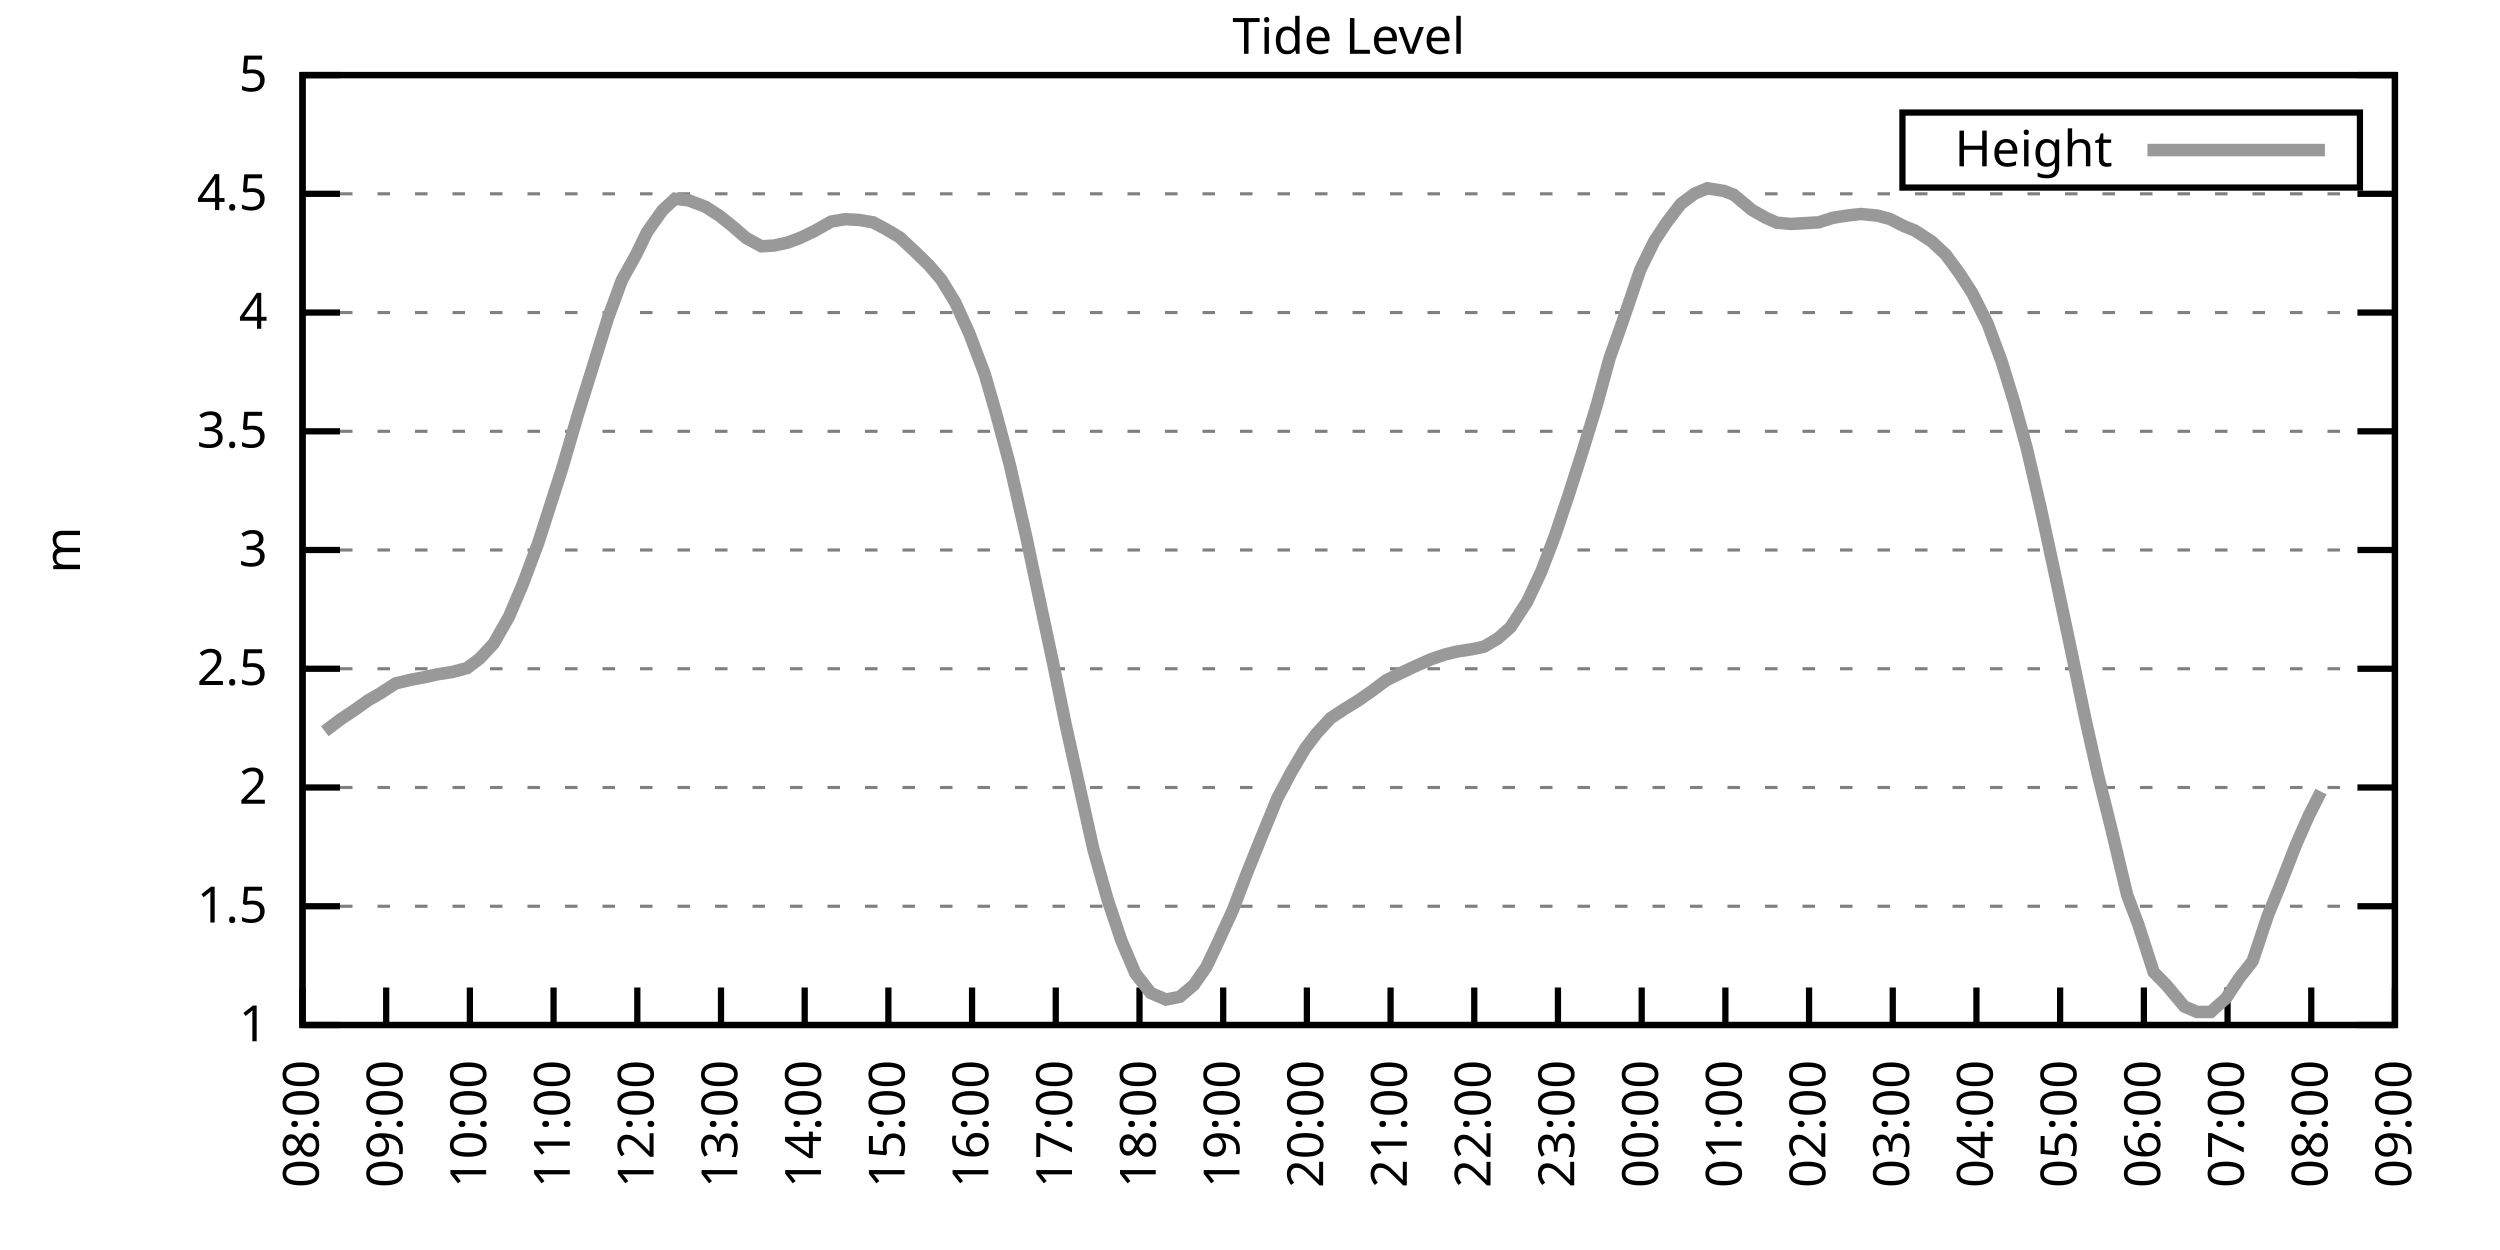
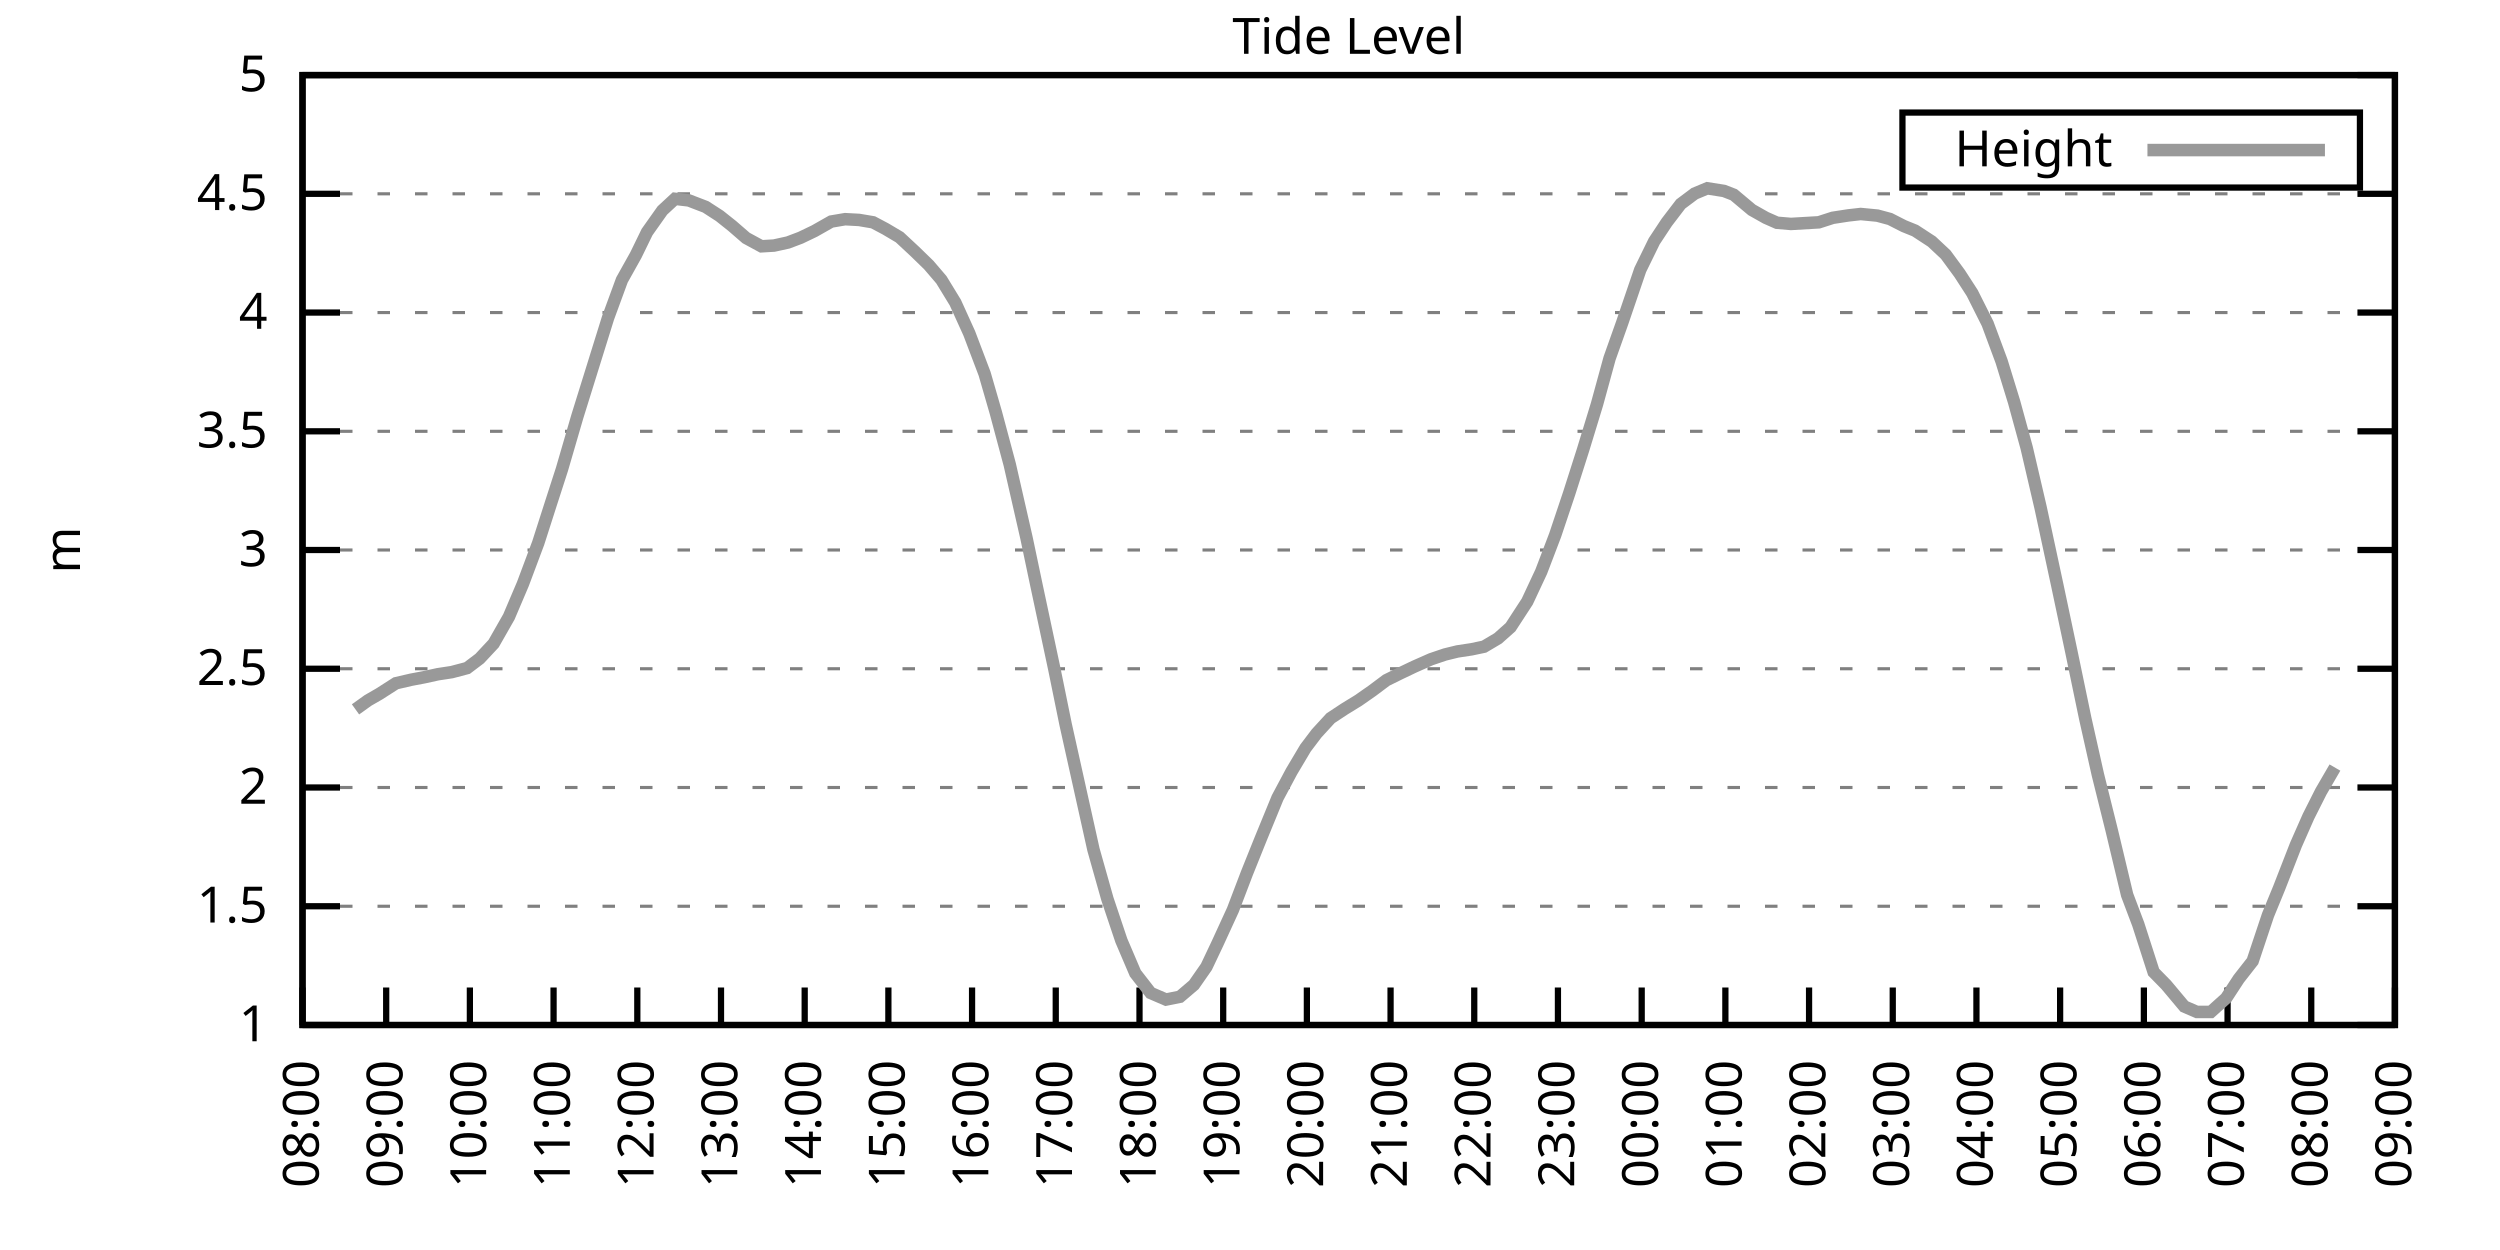
<svg xmlns="http://www.w3.org/2000/svg" xmlns:xlink="http://www.w3.org/1999/xlink" width="400" height="200" viewBox="0 0 400 200">
  <g id="gnuplot_canvas">
    <rect x="0" y="0" width="400" height="200" fill="none" />
    <defs>
      <circle id="gpDot" r="0.5" stroke-width="0.5" stroke="currentColor" />
      <path id="gpPt0" stroke-width="0.333" stroke="currentColor" d="M-1,0 h2 M0,-1 v2" />
      <path id="gpPt1" stroke-width="0.333" stroke="currentColor" d="M-1,-1 L1,1 M1,-1 L-1,1" />
      <path id="gpPt2" stroke-width="0.333" stroke="currentColor" d="M-1,0 L1,0 M0,-1 L0,1 M-1,-1 L1,1 M-1,1 L1,-1" />
      <rect id="gpPt3" stroke-width="0.333" stroke="currentColor" x="-1" y="-1" width="2" height="2" />
      <rect id="gpPt4" stroke-width="0.333" stroke="currentColor" fill="currentColor" x="-1" y="-1" width="2" height="2" />
      <circle id="gpPt5" stroke-width="0.333" stroke="currentColor" cx="0" cy="0" r="1" />
      <use xlink:href="#gpPt5" id="gpPt6" fill="currentColor" stroke="none" />
      <path id="gpPt7" stroke-width="0.333" stroke="currentColor" d="M0,-1.33 L-1.33,0.67 L1.33,0.67 z" />
      <use xlink:href="#gpPt7" id="gpPt8" fill="currentColor" stroke="none" />
      <use xlink:href="#gpPt7" id="gpPt9" stroke="currentColor" transform="rotate(180)" />
      <use xlink:href="#gpPt9" id="gpPt10" fill="currentColor" stroke="none" />
      <use xlink:href="#gpPt3" id="gpPt11" stroke="currentColor" transform="rotate(45)" />
      <use xlink:href="#gpPt11" id="gpPt12" fill="currentColor" stroke="none" />
      <path id="gpPt13" stroke-width="0.333" stroke="currentColor" d="M0,1.330 L1.265,0.411 L0.782,-1.067 L-0.782,-1.076 L-1.265,0.411 z" />
      <use xlink:href="#gpPt13" id="gpPt14" fill="currentColor" stroke="none" />
      <filter id="textbox" filterUnits="objectBoundingBox" x="0" y="0" height="1" width="1">
        <feFlood flood-color="white" flood-opacity="1" result="bgnd" />
        <feComposite in="SourceGraphic" in2="bgnd" operator="atop" />
      </filter>
      <filter id="greybox" filterUnits="objectBoundingBox" x="0" y="0" height="1" width="1">
        <feFlood flood-color="lightgrey" flood-opacity="1" result="grey" />
        <feComposite in="SourceGraphic" in2="grey" operator="atop" />
      </filter>
    </defs>
    <g fill="none" color="white" stroke="currentColor" stroke-width="1.00" stroke-linecap="butt" stroke-linejoin="miter">
</g>
    <g fill="none" color="black" stroke="currentColor" stroke-width="1.00" stroke-linecap="butt" stroke-linejoin="miter">
      <g stroke="none" shape-rendering="crispEdges">
        <polygon fill="rgb(255, 255, 255)" points="48.40,164.00 383.18,164.00 383.18,12.02 48.40,12.02 " />
      </g>
    </g>
    <g fill="none" color="black" stroke="currentColor" stroke-width="1.00" stroke-linecap="butt" stroke-linejoin="miter">
</g>
    <g fill="none" color="black" stroke="black" stroke-width="0.50" stroke-linecap="butt" stroke-linejoin="miter">
</g>
    <g fill="none" color="gray" stroke="currentColor" stroke-width="0.50" stroke-linecap="butt" stroke-linejoin="miter">
      <path stroke="gray" stroke-dasharray="2,4" class="gridline" d="M48.40,164.00 L383.19,164.00  " />
    </g>
    <g fill="none" color="gray" stroke="gray" stroke-width="1.00" stroke-linecap="butt" stroke-linejoin="miter">
</g>
    <g fill="none" color="black" stroke="currentColor" stroke-width="1.00" stroke-linecap="butt" stroke-linejoin="miter">
      <path stroke="black" d="M48.40,164.00 L54.40,164.00 M383.19,164.00 L377.19,164.00  " />
      <g transform="translate(42.80,166.60)" stroke="none" fill="black" font-family="Sans" font-size="8.00" text-anchor="end">
        <text>
          <tspan font-family="Sans"> 1</tspan>
        </text>
      </g>
    </g>
    <g fill="none" color="black" stroke="currentColor" stroke-width="1.00" stroke-linecap="butt" stroke-linejoin="miter">
</g>
    <g fill="none" color="black" stroke="black" stroke-width="0.50" stroke-linecap="butt" stroke-linejoin="miter">
</g>
    <g fill="none" color="gray" stroke="currentColor" stroke-width="0.50" stroke-linecap="butt" stroke-linejoin="miter">
      <path stroke="gray" stroke-dasharray="2,4" class="gridline" d="M48.40,145.00 L383.19,145.00  " />
    </g>
    <g fill="none" color="gray" stroke="gray" stroke-width="1.00" stroke-linecap="butt" stroke-linejoin="miter">
</g>
    <g fill="none" color="black" stroke="currentColor" stroke-width="1.00" stroke-linecap="butt" stroke-linejoin="miter">
      <path stroke="black" d="M48.40,145.00 L54.40,145.00 M383.19,145.00 L377.19,145.00  " />
      <g transform="translate(42.80,147.60)" stroke="none" fill="black" font-family="Sans" font-size="8.00" text-anchor="end">
        <text>
          <tspan font-family="Sans"> 1.5</tspan>
        </text>
      </g>
    </g>
    <g fill="none" color="black" stroke="currentColor" stroke-width="1.00" stroke-linecap="butt" stroke-linejoin="miter">
</g>
    <g fill="none" color="black" stroke="black" stroke-width="0.50" stroke-linecap="butt" stroke-linejoin="miter">
</g>
    <g fill="none" color="gray" stroke="currentColor" stroke-width="0.50" stroke-linecap="butt" stroke-linejoin="miter">
      <path stroke="gray" stroke-dasharray="2,4" class="gridline" d="M48.40,126.00 L383.19,126.00  " />
    </g>
    <g fill="none" color="gray" stroke="gray" stroke-width="1.00" stroke-linecap="butt" stroke-linejoin="miter">
</g>
    <g fill="none" color="black" stroke="currentColor" stroke-width="1.00" stroke-linecap="butt" stroke-linejoin="miter">
      <path stroke="black" d="M48.40,126.00 L54.40,126.00 M383.19,126.00 L377.19,126.00  " />
      <g transform="translate(42.80,128.60)" stroke="none" fill="black" font-family="Sans" font-size="8.00" text-anchor="end">
        <text>
          <tspan font-family="Sans"> 2</tspan>
        </text>
      </g>
    </g>
    <g fill="none" color="black" stroke="currentColor" stroke-width="1.00" stroke-linecap="butt" stroke-linejoin="miter">
</g>
    <g fill="none" color="black" stroke="black" stroke-width="0.50" stroke-linecap="butt" stroke-linejoin="miter">
</g>
    <g fill="none" color="gray" stroke="currentColor" stroke-width="0.50" stroke-linecap="butt" stroke-linejoin="miter">
      <path stroke="gray" stroke-dasharray="2,4" class="gridline" d="M48.40,107.00 L383.19,107.00  " />
    </g>
    <g fill="none" color="gray" stroke="gray" stroke-width="1.00" stroke-linecap="butt" stroke-linejoin="miter">
</g>
    <g fill="none" color="black" stroke="currentColor" stroke-width="1.00" stroke-linecap="butt" stroke-linejoin="miter">
      <path stroke="black" d="M48.40,107.00 L54.40,107.00 M383.19,107.00 L377.19,107.00  " />
      <g transform="translate(42.80,109.60)" stroke="none" fill="black" font-family="Sans" font-size="8.00" text-anchor="end">
        <text>
          <tspan font-family="Sans"> 2.5</tspan>
        </text>
      </g>
    </g>
    <g fill="none" color="black" stroke="currentColor" stroke-width="1.00" stroke-linecap="butt" stroke-linejoin="miter">
</g>
    <g fill="none" color="black" stroke="black" stroke-width="0.50" stroke-linecap="butt" stroke-linejoin="miter">
</g>
    <g fill="none" color="gray" stroke="currentColor" stroke-width="0.50" stroke-linecap="butt" stroke-linejoin="miter">
      <path stroke="gray" stroke-dasharray="2,4" class="gridline" d="M48.40,88.00 L383.19,88.00  " />
    </g>
    <g fill="none" color="gray" stroke="gray" stroke-width="1.00" stroke-linecap="butt" stroke-linejoin="miter">
</g>
    <g fill="none" color="black" stroke="currentColor" stroke-width="1.00" stroke-linecap="butt" stroke-linejoin="miter">
      <path stroke="black" d="M48.40,88.00 L54.40,88.00 M383.19,88.00 L377.19,88.00  " />
      <g transform="translate(42.80,90.60)" stroke="none" fill="black" font-family="Sans" font-size="8.00" text-anchor="end">
        <text>
          <tspan font-family="Sans"> 3</tspan>
        </text>
      </g>
    </g>
    <g fill="none" color="black" stroke="currentColor" stroke-width="1.00" stroke-linecap="butt" stroke-linejoin="miter">
</g>
    <g fill="none" color="black" stroke="black" stroke-width="0.50" stroke-linecap="butt" stroke-linejoin="miter">
</g>
    <g fill="none" color="gray" stroke="currentColor" stroke-width="0.50" stroke-linecap="butt" stroke-linejoin="miter">
      <path stroke="gray" stroke-dasharray="2,4" class="gridline" d="M48.40,69.01 L383.19,69.01  " />
    </g>
    <g fill="none" color="gray" stroke="gray" stroke-width="1.00" stroke-linecap="butt" stroke-linejoin="miter">
</g>
    <g fill="none" color="black" stroke="currentColor" stroke-width="1.00" stroke-linecap="butt" stroke-linejoin="miter">
      <path stroke="black" d="M48.40,69.01 L54.40,69.01 M383.19,69.01 L377.19,69.01  " />
      <g transform="translate(42.80,71.61)" stroke="none" fill="black" font-family="Sans" font-size="8.00" text-anchor="end">
        <text>
          <tspan font-family="Sans"> 3.5</tspan>
        </text>
      </g>
    </g>
    <g fill="none" color="black" stroke="currentColor" stroke-width="1.00" stroke-linecap="butt" stroke-linejoin="miter">
</g>
    <g fill="none" color="black" stroke="black" stroke-width="0.50" stroke-linecap="butt" stroke-linejoin="miter">
</g>
    <g fill="none" color="gray" stroke="currentColor" stroke-width="0.50" stroke-linecap="butt" stroke-linejoin="miter">
      <path stroke="gray" stroke-dasharray="2,4" class="gridline" d="M48.40,50.01 L383.19,50.01  " />
    </g>
    <g fill="none" color="gray" stroke="gray" stroke-width="1.00" stroke-linecap="butt" stroke-linejoin="miter">
</g>
    <g fill="none" color="black" stroke="currentColor" stroke-width="1.00" stroke-linecap="butt" stroke-linejoin="miter">
      <path stroke="black" d="M48.40,50.01 L54.40,50.01 M383.19,50.01 L377.19,50.01  " />
      <g transform="translate(42.80,52.61)" stroke="none" fill="black" font-family="Sans" font-size="8.00" text-anchor="end">
        <text>
          <tspan font-family="Sans"> 4</tspan>
        </text>
      </g>
    </g>
    <g fill="none" color="black" stroke="currentColor" stroke-width="1.00" stroke-linecap="butt" stroke-linejoin="miter">
</g>
    <g fill="none" color="black" stroke="black" stroke-width="0.50" stroke-linecap="butt" stroke-linejoin="miter">
</g>
    <g fill="none" color="gray" stroke="currentColor" stroke-width="0.50" stroke-linecap="butt" stroke-linejoin="miter">
      <path stroke="gray" stroke-dasharray="2,4" class="gridline" d="M48.40,31.01 L383.19,31.01  " />
    </g>
    <g fill="none" color="gray" stroke="gray" stroke-width="1.00" stroke-linecap="butt" stroke-linejoin="miter">
</g>
    <g fill="none" color="black" stroke="currentColor" stroke-width="1.00" stroke-linecap="butt" stroke-linejoin="miter">
      <path stroke="black" d="M48.40,31.01 L54.40,31.01 M383.19,31.01 L377.19,31.01  " />
      <g transform="translate(42.80,33.61)" stroke="none" fill="black" font-family="Sans" font-size="8.00" text-anchor="end">
        <text>
          <tspan font-family="Sans"> 4.5</tspan>
        </text>
      </g>
    </g>
    <g fill="none" color="black" stroke="currentColor" stroke-width="1.00" stroke-linecap="butt" stroke-linejoin="miter">
</g>
    <g fill="none" color="black" stroke="black" stroke-width="0.50" stroke-linecap="butt" stroke-linejoin="miter">
</g>
    <g fill="none" color="gray" stroke="currentColor" stroke-width="0.50" stroke-linecap="butt" stroke-linejoin="miter">
      <path stroke="gray" stroke-dasharray="2,4" class="gridline" d="M48.40,12.01 L383.19,12.01  " />
    </g>
    <g fill="none" color="gray" stroke="gray" stroke-width="1.00" stroke-linecap="butt" stroke-linejoin="miter">
</g>
    <g fill="none" color="black" stroke="currentColor" stroke-width="1.00" stroke-linecap="butt" stroke-linejoin="miter">
      <path stroke="black" d="M48.40,12.01 L54.40,12.01 M383.19,12.01 L377.19,12.01  " />
      <g transform="translate(42.80,14.61)" stroke="none" fill="black" font-family="Sans" font-size="8.00" text-anchor="end">
        <text>
          <tspan font-family="Sans"> 5</tspan>
        </text>
      </g>
    </g>
    <g fill="none" color="black" stroke="currentColor" stroke-width="1.00" stroke-linecap="butt" stroke-linejoin="miter">
      <path stroke="black" d="M48.40,164.00 L48.40,158.00  " />
      <g transform="translate(51.00,169.60) rotate(270.00)" stroke="none" fill="black" font-family="Sans" font-size="8.00" text-anchor="end">
        <text>
          <tspan font-family="Sans">08:00</tspan>
        </text>
      </g>
    </g>
    <g fill="none" color="black" stroke="currentColor" stroke-width="1.00" stroke-linecap="butt" stroke-linejoin="miter">
      <path stroke="black" d="M61.79,164.00 L61.79,158.00  " />
      <g transform="translate(64.39,169.60) rotate(270.00)" stroke="none" fill="black" font-family="Sans" font-size="8.00" text-anchor="end">
        <text>
          <tspan font-family="Sans">09:00</tspan>
        </text>
      </g>
    </g>
    <g fill="none" color="black" stroke="currentColor" stroke-width="1.00" stroke-linecap="butt" stroke-linejoin="miter">
      <path stroke="black" d="M75.18,164.00 L75.18,158.00  " />
      <g transform="translate(77.78,169.60) rotate(270.00)" stroke="none" fill="black" font-family="Sans" font-size="8.00" text-anchor="end">
        <text>
          <tspan font-family="Sans">10:00</tspan>
        </text>
      </g>
    </g>
    <g fill="none" color="black" stroke="currentColor" stroke-width="1.00" stroke-linecap="butt" stroke-linejoin="miter">
      <path stroke="black" d="M88.57,164.00 L88.57,158.00  " />
      <g transform="translate(91.17,169.60) rotate(270.00)" stroke="none" fill="black" font-family="Sans" font-size="8.00" text-anchor="end">
        <text>
          <tspan font-family="Sans">11:00</tspan>
        </text>
      </g>
    </g>
    <g fill="none" color="black" stroke="currentColor" stroke-width="1.00" stroke-linecap="butt" stroke-linejoin="miter">
      <path stroke="black" d="M101.97,164.00 L101.97,158.00  " />
      <g transform="translate(104.57,169.60) rotate(270.00)" stroke="none" fill="black" font-family="Sans" font-size="8.00" text-anchor="end">
        <text>
          <tspan font-family="Sans">12:00</tspan>
        </text>
      </g>
    </g>
    <g fill="none" color="black" stroke="currentColor" stroke-width="1.00" stroke-linecap="butt" stroke-linejoin="miter">
      <path stroke="black" d="M115.36,164.00 L115.36,158.00  " />
      <g transform="translate(117.96,169.60) rotate(270.00)" stroke="none" fill="black" font-family="Sans" font-size="8.00" text-anchor="end">
        <text>
          <tspan font-family="Sans">13:00</tspan>
        </text>
      </g>
    </g>
    <g fill="none" color="black" stroke="currentColor" stroke-width="1.00" stroke-linecap="butt" stroke-linejoin="miter">
      <path stroke="black" d="M128.75,164.00 L128.75,158.00  " />
      <g transform="translate(131.35,169.60) rotate(270.00)" stroke="none" fill="black" font-family="Sans" font-size="8.00" text-anchor="end">
        <text>
          <tspan font-family="Sans">14:00</tspan>
        </text>
      </g>
    </g>
    <g fill="none" color="black" stroke="currentColor" stroke-width="1.00" stroke-linecap="butt" stroke-linejoin="miter">
      <path stroke="black" d="M142.14,164.00 L142.14,158.00  " />
      <g transform="translate(144.74,169.60) rotate(270.00)" stroke="none" fill="black" font-family="Sans" font-size="8.00" text-anchor="end">
        <text>
          <tspan font-family="Sans">15:00</tspan>
        </text>
      </g>
    </g>
    <g fill="none" color="black" stroke="currentColor" stroke-width="1.00" stroke-linecap="butt" stroke-linejoin="miter">
      <path stroke="black" d="M155.53,164.00 L155.53,158.00  " />
      <g transform="translate(158.13,169.60) rotate(270.00)" stroke="none" fill="black" font-family="Sans" font-size="8.00" text-anchor="end">
        <text>
          <tspan font-family="Sans">16:00</tspan>
        </text>
      </g>
    </g>
    <g fill="none" color="black" stroke="currentColor" stroke-width="1.00" stroke-linecap="butt" stroke-linejoin="miter">
      <path stroke="black" d="M168.92,164.00 L168.92,158.00  " />
      <g transform="translate(171.52,169.60) rotate(270.00)" stroke="none" fill="black" font-family="Sans" font-size="8.00" text-anchor="end">
        <text>
          <tspan font-family="Sans">17:00</tspan>
        </text>
      </g>
    </g>
    <g fill="none" color="black" stroke="currentColor" stroke-width="1.00" stroke-linecap="butt" stroke-linejoin="miter">
      <path stroke="black" d="M182.32,164.00 L182.32,158.00  " />
      <g transform="translate(184.92,169.60) rotate(270.00)" stroke="none" fill="black" font-family="Sans" font-size="8.00" text-anchor="end">
        <text>
          <tspan font-family="Sans">18:00</tspan>
        </text>
      </g>
    </g>
    <g fill="none" color="black" stroke="currentColor" stroke-width="1.00" stroke-linecap="butt" stroke-linejoin="miter">
      <path stroke="black" d="M195.71,164.00 L195.71,158.00  " />
      <g transform="translate(198.31,169.60) rotate(270.00)" stroke="none" fill="black" font-family="Sans" font-size="8.00" text-anchor="end">
        <text>
          <tspan font-family="Sans">19:00</tspan>
        </text>
      </g>
    </g>
    <g fill="none" color="black" stroke="currentColor" stroke-width="1.00" stroke-linecap="butt" stroke-linejoin="miter">
      <path stroke="black" d="M209.10,164.00 L209.10,158.00  " />
      <g transform="translate(211.70,169.60) rotate(270.00)" stroke="none" fill="black" font-family="Sans" font-size="8.00" text-anchor="end">
        <text>
          <tspan font-family="Sans">20:00</tspan>
        </text>
      </g>
    </g>
    <g fill="none" color="black" stroke="currentColor" stroke-width="1.00" stroke-linecap="butt" stroke-linejoin="miter">
      <path stroke="black" d="M222.49,164.00 L222.49,158.00  " />
      <g transform="translate(225.09,169.60) rotate(270.00)" stroke="none" fill="black" font-family="Sans" font-size="8.00" text-anchor="end">
        <text>
          <tspan font-family="Sans">21:00</tspan>
        </text>
      </g>
    </g>
    <g fill="none" color="black" stroke="currentColor" stroke-width="1.00" stroke-linecap="butt" stroke-linejoin="miter">
      <path stroke="black" d="M235.88,164.00 L235.88,158.00  " />
      <g transform="translate(238.48,169.60) rotate(270.00)" stroke="none" fill="black" font-family="Sans" font-size="8.00" text-anchor="end">
        <text>
          <tspan font-family="Sans">22:00</tspan>
        </text>
      </g>
    </g>
    <g fill="none" color="black" stroke="currentColor" stroke-width="1.00" stroke-linecap="butt" stroke-linejoin="miter">
      <path stroke="black" d="M249.27,164.00 L249.27,158.00  " />
      <g transform="translate(251.87,169.60) rotate(270.00)" stroke="none" fill="black" font-family="Sans" font-size="8.00" text-anchor="end">
        <text>
          <tspan font-family="Sans">23:00</tspan>
        </text>
      </g>
    </g>
    <g fill="none" color="black" stroke="currentColor" stroke-width="1.00" stroke-linecap="butt" stroke-linejoin="miter">
      <path stroke="black" d="M262.67,164.00 L262.67,158.00  " />
      <g transform="translate(265.27,169.60) rotate(270.00)" stroke="none" fill="black" font-family="Sans" font-size="8.00" text-anchor="end">
        <text>
          <tspan font-family="Sans">00:00</tspan>
        </text>
      </g>
    </g>
    <g fill="none" color="black" stroke="currentColor" stroke-width="1.00" stroke-linecap="butt" stroke-linejoin="miter">
      <path stroke="black" d="M276.06,164.00 L276.06,158.00  " />
      <g transform="translate(278.66,169.60) rotate(270.00)" stroke="none" fill="black" font-family="Sans" font-size="8.00" text-anchor="end">
        <text>
          <tspan font-family="Sans">01:00</tspan>
        </text>
      </g>
    </g>
    <g fill="none" color="black" stroke="currentColor" stroke-width="1.00" stroke-linecap="butt" stroke-linejoin="miter">
      <path stroke="black" d="M289.45,164.00 L289.45,158.00  " />
      <g transform="translate(292.05,169.60) rotate(270.00)" stroke="none" fill="black" font-family="Sans" font-size="8.00" text-anchor="end">
        <text>
          <tspan font-family="Sans">02:00</tspan>
        </text>
      </g>
    </g>
    <g fill="none" color="black" stroke="currentColor" stroke-width="1.00" stroke-linecap="butt" stroke-linejoin="miter">
      <path stroke="black" d="M302.84,164.00 L302.84,158.00  " />
      <g transform="translate(305.44,169.60) rotate(270.00)" stroke="none" fill="black" font-family="Sans" font-size="8.00" text-anchor="end">
        <text>
          <tspan font-family="Sans">03:00</tspan>
        </text>
      </g>
    </g>
    <g fill="none" color="black" stroke="currentColor" stroke-width="1.00" stroke-linecap="butt" stroke-linejoin="miter">
      <path stroke="black" d="M316.23,164.00 L316.23,158.00  " />
      <g transform="translate(318.83,169.60) rotate(270.00)" stroke="none" fill="black" font-family="Sans" font-size="8.00" text-anchor="end">
        <text>
          <tspan font-family="Sans">04:00</tspan>
        </text>
      </g>
    </g>
    <g fill="none" color="black" stroke="currentColor" stroke-width="1.00" stroke-linecap="butt" stroke-linejoin="miter">
      <path stroke="black" d="M329.62,164.00 L329.62,158.00  " />
      <g transform="translate(332.22,169.60) rotate(270.00)" stroke="none" fill="black" font-family="Sans" font-size="8.00" text-anchor="end">
        <text>
          <tspan font-family="Sans">05:00</tspan>
        </text>
      </g>
    </g>
    <g fill="none" color="black" stroke="currentColor" stroke-width="1.00" stroke-linecap="butt" stroke-linejoin="miter">
      <path stroke="black" d="M343.02,164.00 L343.02,158.00  " />
      <g transform="translate(345.62,169.60) rotate(270.00)" stroke="none" fill="black" font-family="Sans" font-size="8.00" text-anchor="end">
        <text>
          <tspan font-family="Sans">06:00</tspan>
        </text>
      </g>
    </g>
    <g fill="none" color="black" stroke="currentColor" stroke-width="1.00" stroke-linecap="butt" stroke-linejoin="miter">
      <path stroke="black" d="M356.41,164.00 L356.41,158.00  " />
      <g transform="translate(359.01,169.60) rotate(270.00)" stroke="none" fill="black" font-family="Sans" font-size="8.00" text-anchor="end">
        <text>
          <tspan font-family="Sans">07:00</tspan>
        </text>
      </g>
    </g>
    <g fill="none" color="black" stroke="currentColor" stroke-width="1.00" stroke-linecap="butt" stroke-linejoin="miter">
      <path stroke="black" d="M369.80,164.00 L369.80,158.00  " />
      <g transform="translate(372.40,169.60) rotate(270.00)" stroke="none" fill="black" font-family="Sans" font-size="8.00" text-anchor="end">
        <text>
          <tspan font-family="Sans">08:00</tspan>
        </text>
      </g>
    </g>
    <g fill="none" color="black" stroke="currentColor" stroke-width="1.00" stroke-linecap="butt" stroke-linejoin="miter">
      <path stroke="black" d="M383.19,164.00 L383.19,158.00  " />
      <g transform="translate(385.79,169.60) rotate(270.00)" stroke="none" fill="black" font-family="Sans" font-size="8.00" text-anchor="end">
        <text>
          <tspan font-family="Sans">09:00</tspan>
        </text>
      </g>
    </g>
    <g fill="none" color="black" stroke="currentColor" stroke-width="1.00" stroke-linecap="butt" stroke-linejoin="miter">
</g>
    <g fill="none" color="black" stroke="currentColor" stroke-width="1.00" stroke-linecap="butt" stroke-linejoin="miter">
      <path stroke="black" d="M48.40,12.01 L48.40,164.00 L383.19,164.00 L383.19,12.01 L48.40,12.01 Z  " />
    </g>
    <g fill="none" color="black" stroke="currentColor" stroke-width="1.00" stroke-linecap="butt" stroke-linejoin="miter">
</g>
    <g fill="none" color="black" stroke="currentColor" stroke-width="1.00" stroke-linecap="butt" stroke-linejoin="miter">
      <path stroke="black" d="M304.39,30.01 L304.39,18.01 L377.59,18.01 L377.59,30.01 L304.39,30.01 Z  " />
    </g>
    <g id="Tide_level_plot_1">
      <g fill="none" color="white" stroke="black" stroke-width="2.00" stroke-linecap="butt" stroke-linejoin="miter">
</g>
      <g fill="none" color="black" stroke="currentColor" stroke-width="2.00" stroke-linecap="butt" stroke-linejoin="miter">
        <g transform="translate(337.99,26.61)" stroke="none" fill="black" font-family="Sans" font-size="8.00" text-anchor="end">
          <text>
            <tspan font-family="Sans">Height</tspan>
          </text>
        </g>
      </g>
      <g fill="none" color="black" stroke="currentColor" stroke-width="2.00" stroke-linecap="butt" stroke-linejoin="miter">
-         <path stroke="rgb(153, 153, 153)" d="M343.59,24.01 L371.99,24.01 M51.97,117.00 L54.43,115.14 L56.88,113.50 L58.89,112.06 L60.68,111.03 L63.35,109.32   L65.81,108.75 L67.82,108.37 L70.05,107.88 L72.28,107.54 L74.74,106.89 L76.75,105.37 L78.98,102.98 L81.43,98.68   L83.66,93.44 L86.12,86.87 L88.13,80.60 L89.91,75.09 L92.37,66.65 L94.82,58.78 L97.28,50.88 L99.51,44.80   L101.74,40.81 L103.53,37.13 L105.98,33.67 L107.99,31.81 L110.22,32.07 L112.90,33.10 L115.13,34.54 L117.14,36.14   L119.38,38.08 L121.83,39.41 L123.84,39.29 L126.07,38.80 L128.08,38.04 L130.31,36.97 L132.99,35.45 L135.22,35.07   L137.45,35.19 L139.69,35.57 L141.69,36.63 L143.93,37.96 L146.38,40.24 L148.61,42.41 L150.62,44.76 L152.85,48.41   L155.09,53.35 L157.54,59.81 L159.33,66.00 L161.56,74.33 L164.24,86.07 L165.80,93.48 L168.70,107.08 L170.49,115.86   L172.50,124.90 L174.95,135.92 L177.18,143.82 L179.41,150.47 L181.65,155.72 L184.10,158.87 L186.56,159.93 L188.79,159.48   L191.02,157.58 L193.03,154.69 L194.81,150.93 L197.27,145.57 L199.50,139.72 L201.73,134.17 L204.41,127.64 L206.64,123.46   L208.88,119.69 L210.66,117.34 L212.89,114.91 L215.13,113.43 L217.36,112.06 L219.59,110.50 L221.82,108.83 L224.05,107.73   L226.29,106.66 L228.96,105.48 L231.20,104.72 L233.20,104.23 L235.44,103.89 L237.44,103.47 L239.68,102.14 L241.69,100.35   L244.36,96.25 L246.60,91.46 L248.83,85.61 L251.06,78.96 L253.29,71.97 L255.52,64.67 L257.53,57.34 L259.54,51.68   L262.44,43.17 L264.67,38.61 L266.68,35.57 L268.92,32.64 L271.15,30.97 L273.16,30.13 L275.83,30.55 L277.40,31.16   L280.30,33.59 L282.53,34.85 L284.32,35.64 L286.55,35.83 L291.01,35.57 L293.24,34.85 L295.70,34.47 L297.71,34.24   L300.39,34.50 L302.39,35.04 L304.63,36.18 L306.41,36.90 L309.09,38.65 L311.32,40.74 L313.55,43.78 L315.56,46.89   L318.02,51.79 L320.25,57.80 L322.26,64.33 L324.27,71.67 L326.50,81.24 L329.18,93.70 L331.41,104.23 L333.64,114.95   L335.65,123.91 L337.88,132.88 L340.34,143.18 L342.12,147.89 L344.58,155.53 L346.59,157.58 L349.49,161.04 L351.50,161.91   L353.73,161.91 L356.18,159.71 L358.19,156.63 L360.42,153.78 L362.88,146.41 L364.66,142.08 L367.34,135.20 L369.35,130.64   L371.36,126.65  " />
+         <path stroke="rgb(153, 153, 153)" d="M343.59,24.01 L371.99,24.01 M56.88,113.50 L58.89,112.06 L60.68,111.03 L63.35,109.32 L65.81,108.75 L67.82,108.37   L70.05,107.88 L72.28,107.54 L74.74,106.89 L76.75,105.37 L78.98,102.98 L81.43,98.68 L83.66,93.44 L86.12,86.87   L88.13,80.60 L89.91,75.09 L92.37,66.65 L94.82,58.78 L97.28,50.88 L99.51,44.80 L101.74,40.81 L103.53,37.13   L105.98,33.67 L107.99,31.81 L110.22,32.07 L112.90,33.10 L115.13,34.54 L117.14,36.14 L119.38,38.08 L121.83,39.41   L123.84,39.29 L126.07,38.80 L128.08,38.04 L130.31,36.97 L132.99,35.45 L135.22,35.07 L137.45,35.19 L139.69,35.57   L141.69,36.63 L143.93,37.96 L146.38,40.24 L148.61,42.41 L150.62,44.76 L152.85,48.41 L155.09,53.35 L157.54,59.81   L159.33,66.00 L161.56,74.33 L164.24,86.07 L165.80,93.48 L168.70,107.08 L170.49,115.86 L172.50,124.90 L174.95,135.92   L177.18,143.82 L179.41,150.47 L181.65,155.72 L184.10,158.87 L186.56,159.93 L188.79,159.48 L191.02,157.58 L193.03,154.69   L194.81,150.93 L197.27,145.57 L199.50,139.72 L201.73,134.17 L204.41,127.64 L206.64,123.46 L208.88,119.69 L210.66,117.34   L212.89,114.91 L215.13,113.43 L217.36,112.06 L219.59,110.50 L221.82,108.83 L224.05,107.73 L226.29,106.66 L228.96,105.48   L231.20,104.72 L233.20,104.23 L235.44,103.89 L237.44,103.47 L239.68,102.14 L241.69,100.35 L244.36,96.25 L246.60,91.46   L248.83,85.61 L251.06,78.96 L253.29,71.97 L255.52,64.67 L257.53,57.34 L259.54,51.68 L262.44,43.17 L264.67,38.61   L266.68,35.57 L268.92,32.64 L271.15,30.97 L273.16,30.13 L275.83,30.55 L277.40,31.16 L280.30,33.59 L282.53,34.85   L284.32,35.64 L286.55,35.83 L291.01,35.57 L293.24,34.85 L295.70,34.47 L297.71,34.24 L300.39,34.50 L302.39,35.04   L304.63,36.18 L306.41,36.90 L309.09,38.65 L311.32,40.74 L313.55,43.78 L315.56,46.89 L318.02,51.79 L320.25,57.80   L322.26,64.33 L324.27,71.67 L326.50,81.24 L329.18,93.70 L331.41,104.23 L333.64,114.95 L335.65,123.91 L337.88,132.88   L340.34,143.18 L342.12,147.89 L344.58,155.53 L346.59,157.58 L349.49,161.04 L351.50,161.91 L353.73,161.91 L356.18,159.71   L358.19,156.63 L360.42,153.78 L362.88,146.41 L364.66,142.08 L367.34,135.20 L369.35,130.64 L371.36,126.65 L373.59,122.81    " />
      </g>
    </g>
    <g fill="none" color="black" stroke="currentColor" stroke-width="2.00" stroke-linecap="butt" stroke-linejoin="miter">
</g>
    <g fill="none" color="black" stroke="black" stroke-width="1.00" stroke-linecap="butt" stroke-linejoin="miter">
</g>
    <g fill="none" color="black" stroke="currentColor" stroke-width="1.00" stroke-linecap="butt" stroke-linejoin="miter">
      <path stroke="black" d="M48.40,12.01 L48.40,164.00 L383.19,164.00 L383.19,12.01 L48.40,12.01 Z  " />
      <g transform="translate(12.80,88.01) rotate(270.00)" stroke="none" fill="black" font-family="Sans" font-size="8.00" text-anchor="middle">
        <text>
          <tspan font-family="Sans">m</tspan>
        </text>
      </g>
    </g>
    <g fill="none" color="black" stroke="currentColor" stroke-width="1.00" stroke-linecap="butt" stroke-linejoin="miter">
</g>
    <g fill="none" color="black" stroke="currentColor" stroke-width="1.00" stroke-linecap="butt" stroke-linejoin="miter">
      <g transform="translate(215.79,8.61)" stroke="none" fill="black" font-family="Sans" font-size="8.00" text-anchor="middle">
        <text>
          <tspan font-family="Sans">Tide Level</tspan>
        </text>
      </g>
    </g>
    <g fill="none" color="black" stroke="currentColor" stroke-width="1.00" stroke-linecap="butt" stroke-linejoin="miter">
</g>
  </g>
</svg>
